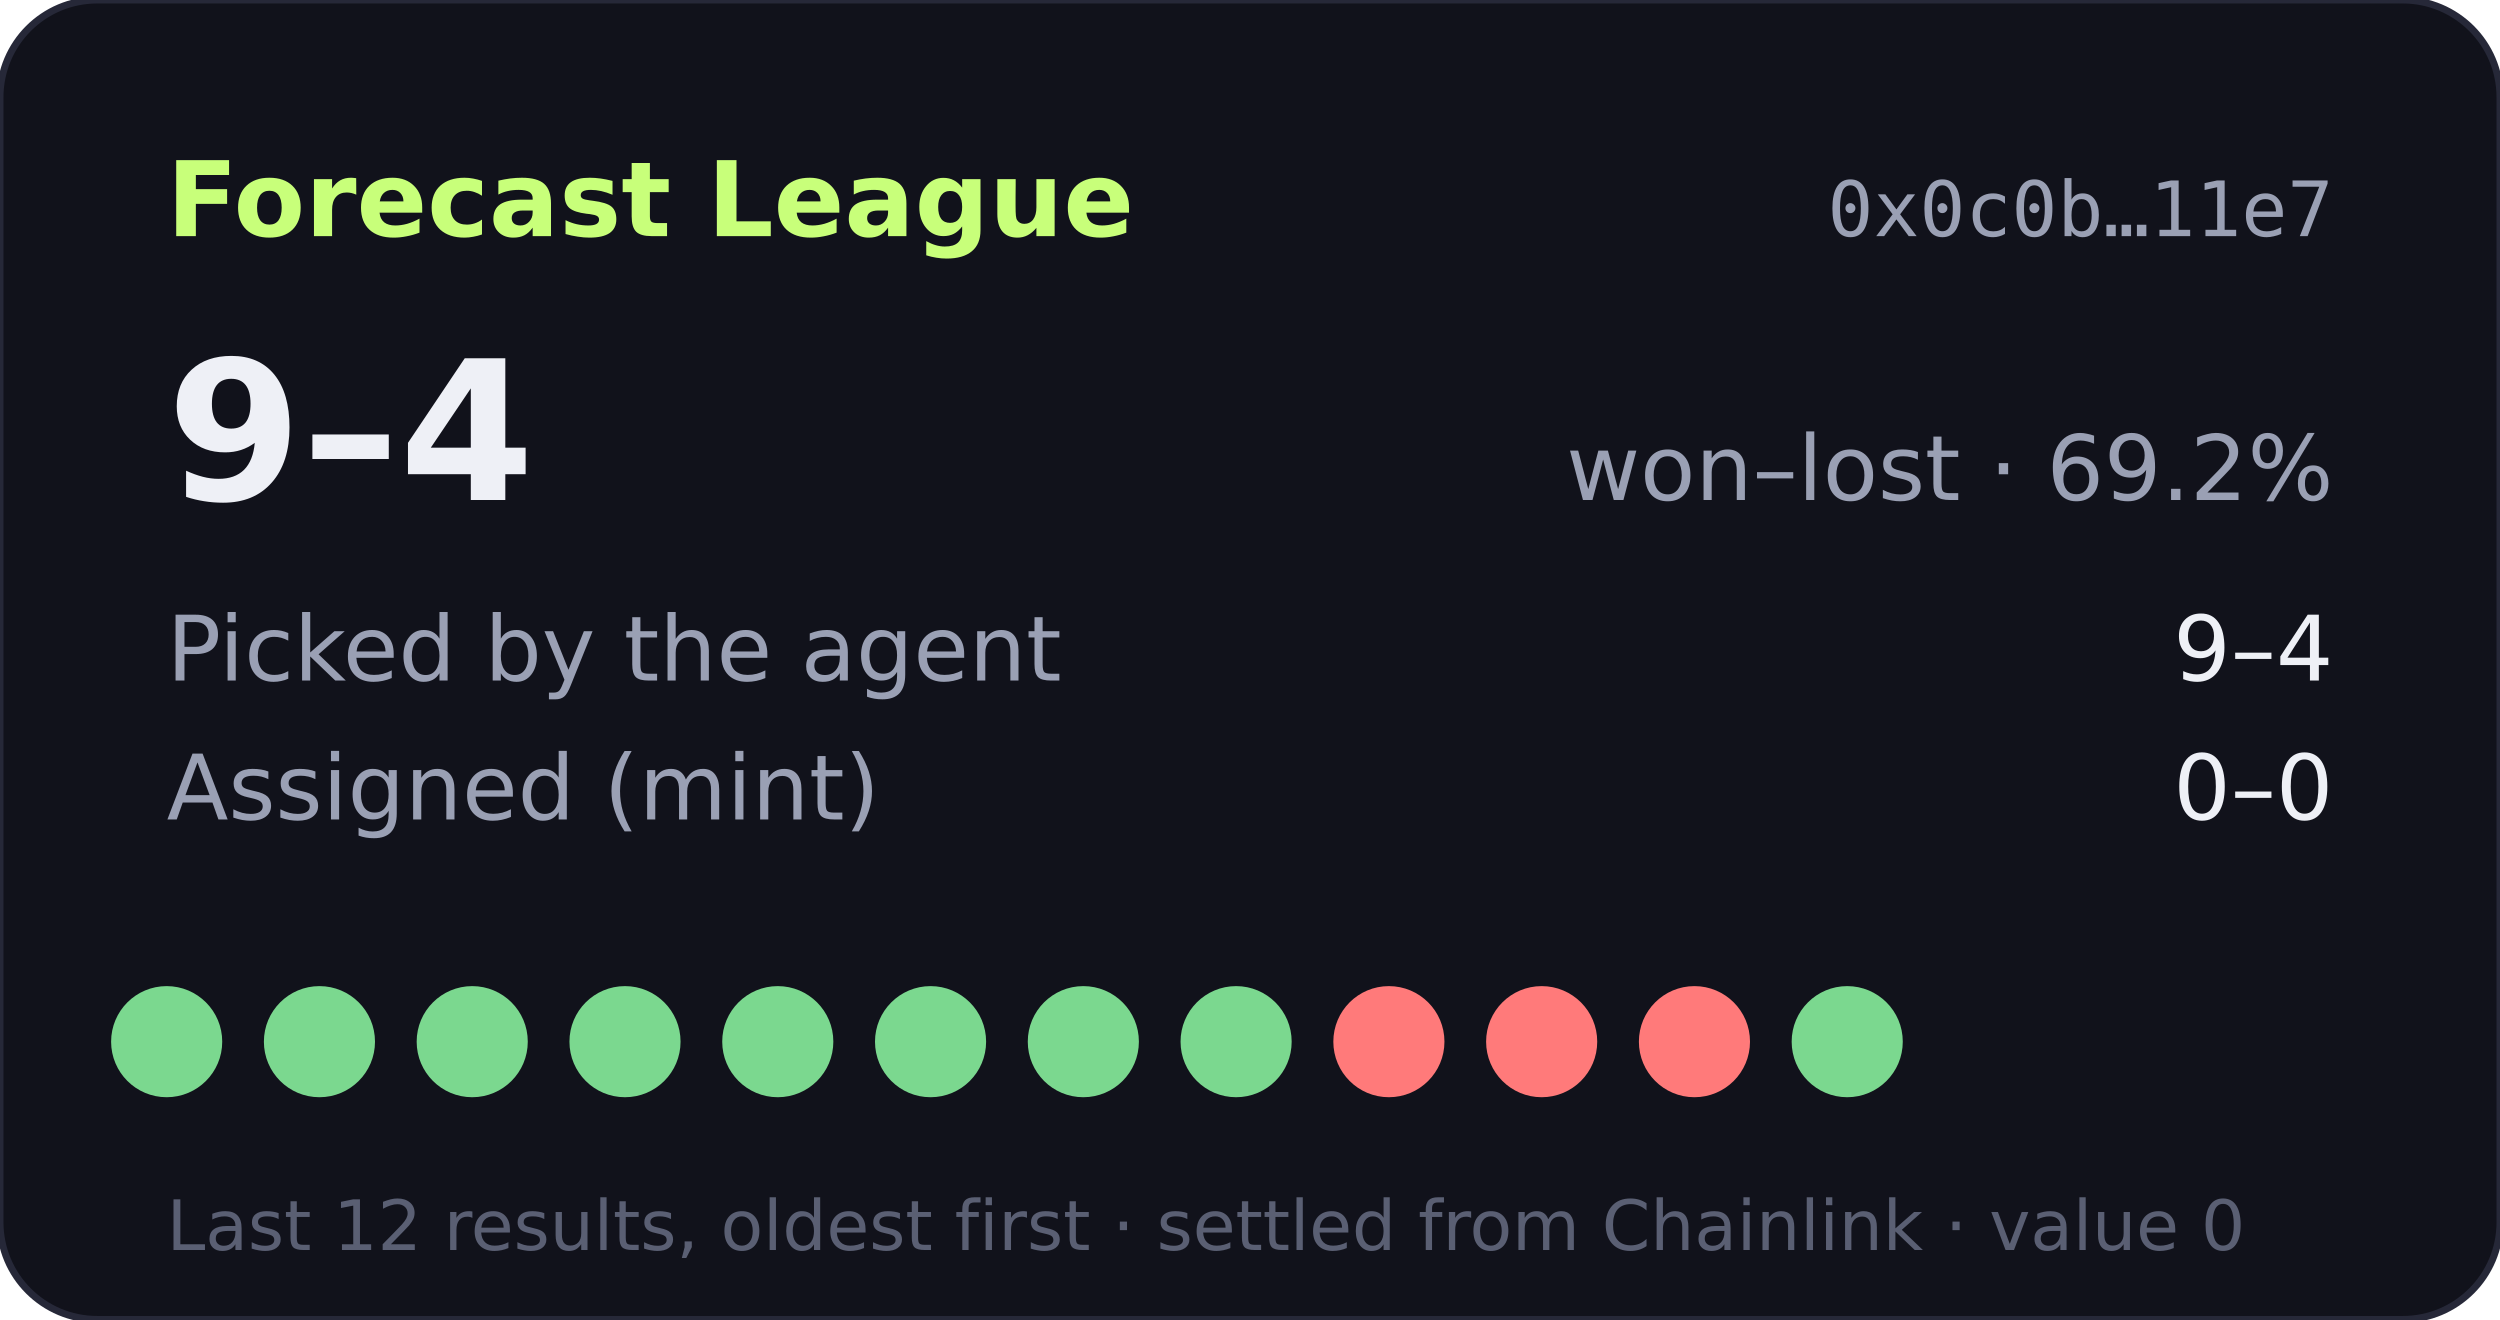
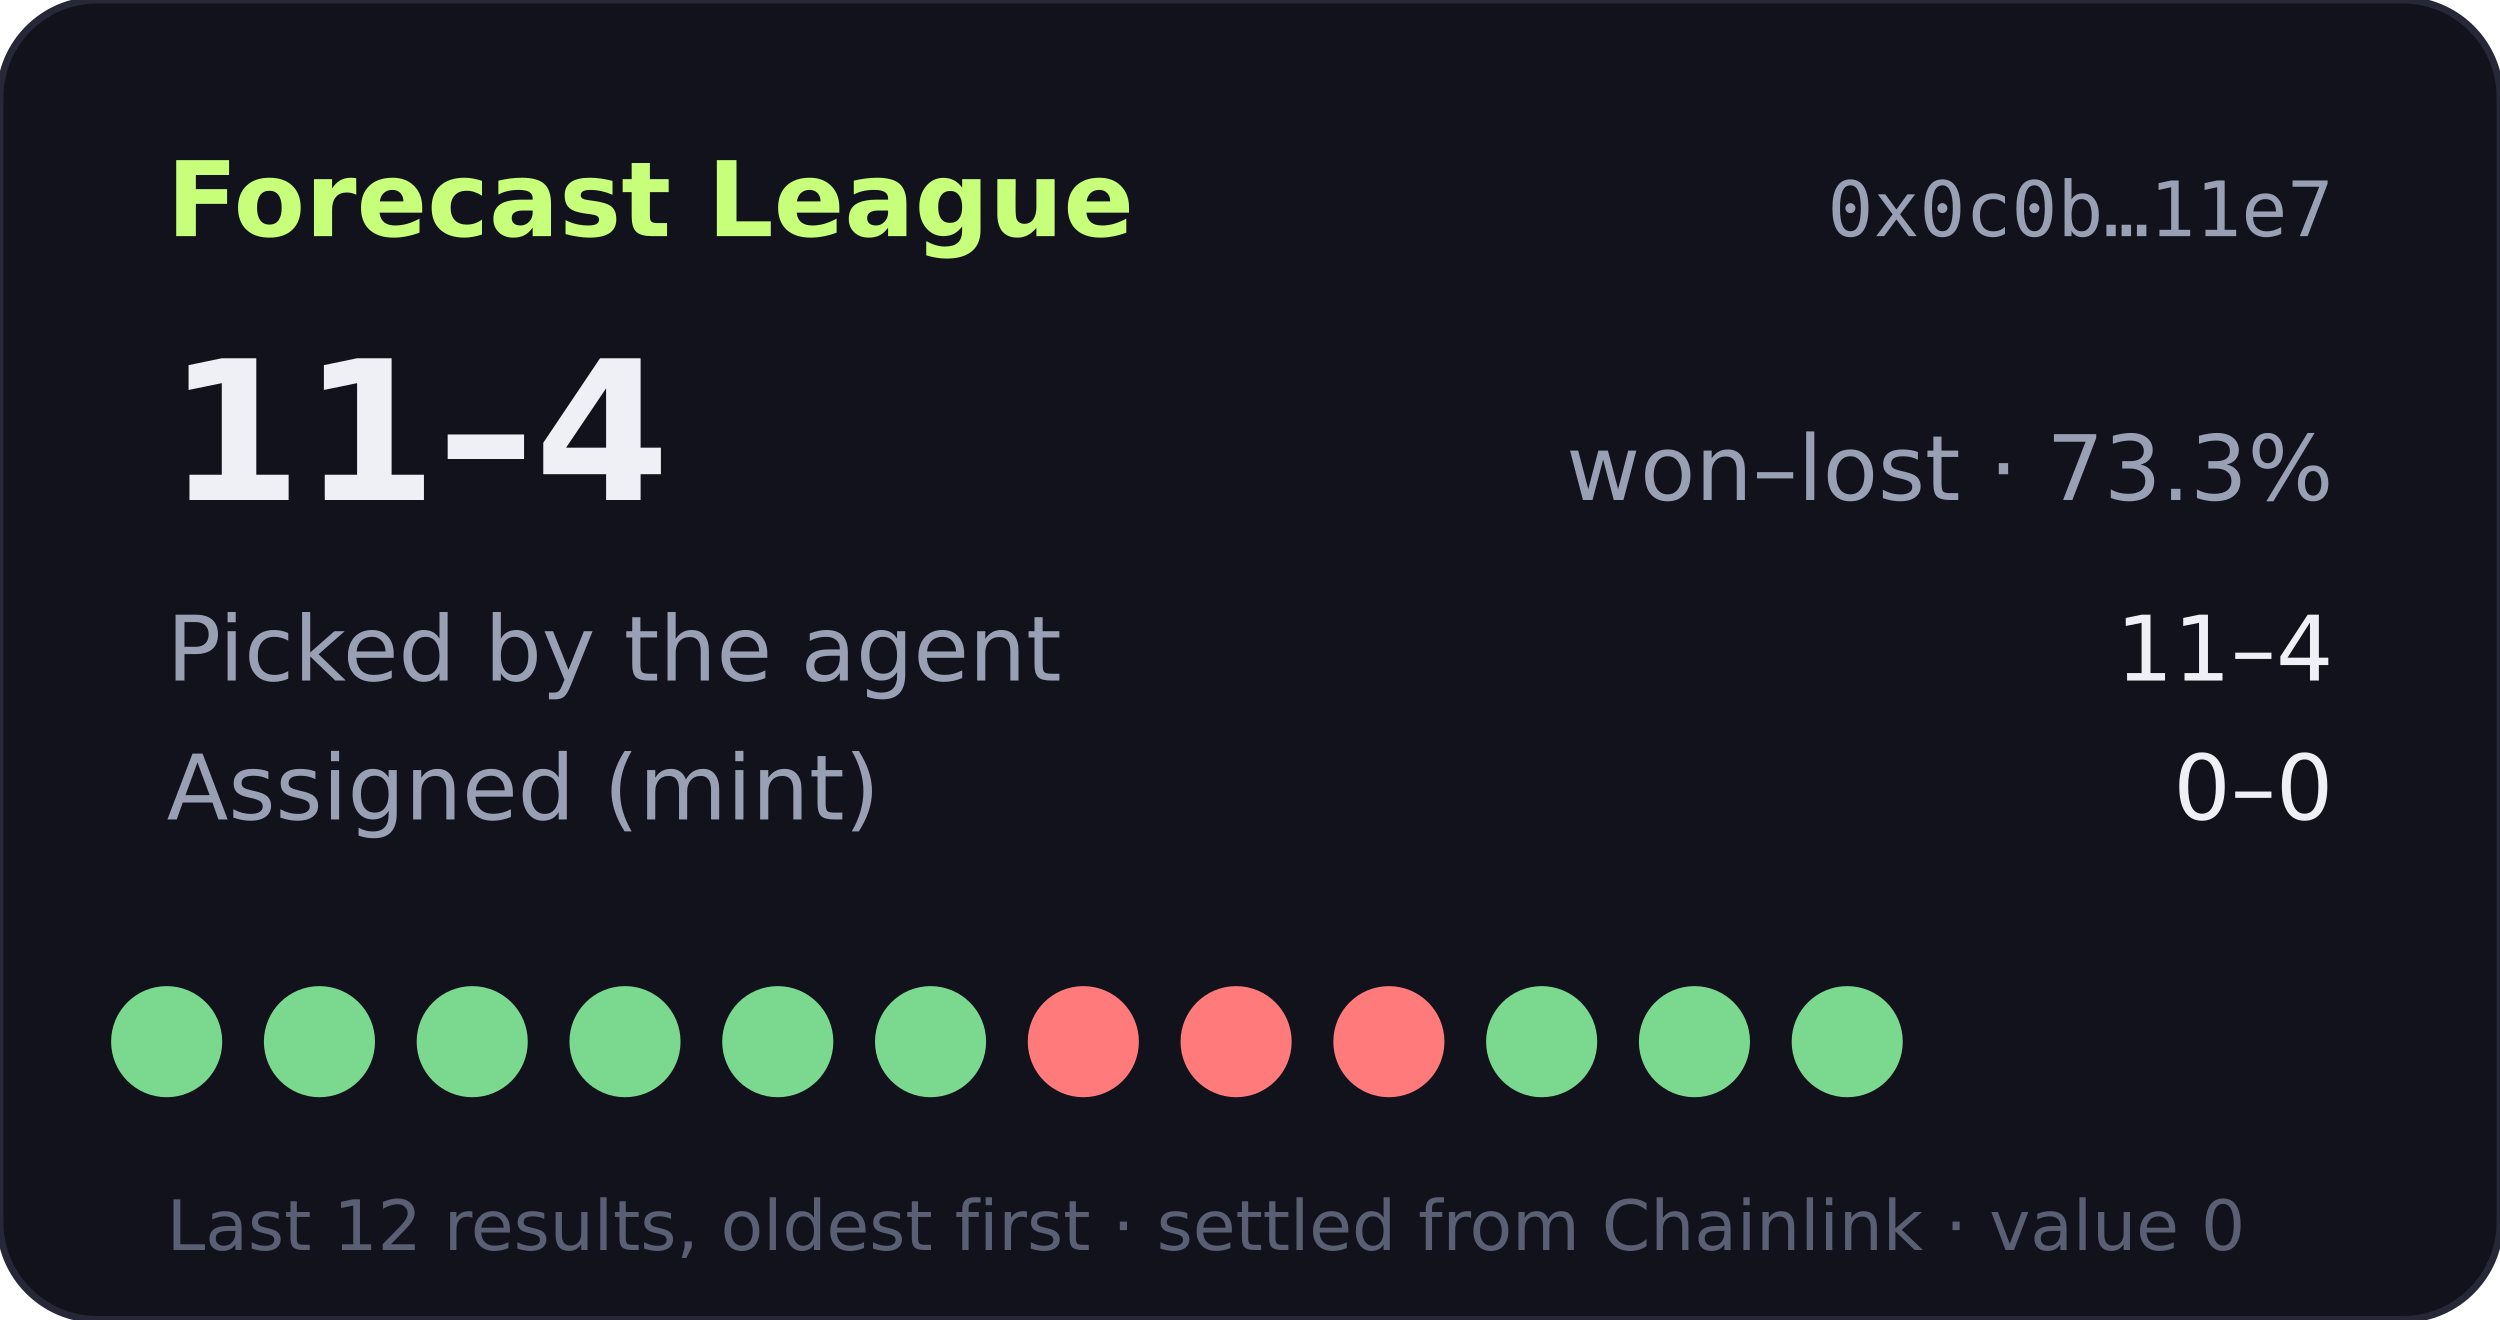
- <svg xmlns="http://www.w3.org/2000/svg" width="360" height="190" viewBox="0 0 360 190" role="img" aria-label="Forecast League record 9-4">
+ <svg xmlns="http://www.w3.org/2000/svg" width="360" height="190" viewBox="0 0 360 190" role="img" aria-label="Forecast League record 11-4">
  <rect width="360" height="190" rx="14" fill="#11121b" stroke="#262838" />
  <text x="24" y="34" fill="#c8ff7a" font-size="15" font-weight="700" font-family="Verdana,DejaVu Sans,sans-serif">Forecast League</text>
  <text x="336" y="34" fill="#9aa0b4" font-size="11" text-anchor="end" font-family="monospace">0x0c0b…11e7</text>
  <g font-family="Verdana,DejaVu Sans,sans-serif">
-     <text x="24" y="72" fill="#eef0f6" font-size="28" font-weight="700">9–4</text>
-     <text x="336" y="72" fill="#9aa0b4" font-size="13" text-anchor="end">won–lost · 69.2%</text>
+     <text x="24" y="72" fill="#eef0f6" font-size="28" font-weight="700">11–4</text>
+     <text x="336" y="72" fill="#9aa0b4" font-size="13" text-anchor="end">won–lost · 73.3%</text>
    <text x="24" y="98" fill="#9aa0b4" font-size="13">Picked by the agent</text>
-     <text x="336" y="98" fill="#eef0f6" font-size="13" text-anchor="end">9–4</text>
+     <text x="336" y="98" fill="#eef0f6" font-size="13" text-anchor="end">11–4</text>
    <text x="24" y="118" fill="#9aa0b4" font-size="13">Assigned (mint)</text>
    <text x="336" y="118" fill="#eef0f6" font-size="13" text-anchor="end">0–0</text>
    <circle cx="24" cy="150" r="8" fill="#7bd88f" />
    <circle cx="46" cy="150" r="8" fill="#7bd88f" />
    <circle cx="68" cy="150" r="8" fill="#7bd88f" />
    <circle cx="90" cy="150" r="8" fill="#7bd88f" />
    <circle cx="112" cy="150" r="8" fill="#7bd88f" />
    <circle cx="134" cy="150" r="8" fill="#7bd88f" />
-     <circle cx="156" cy="150" r="8" fill="#7bd88f" />
-     <circle cx="178" cy="150" r="8" fill="#7bd88f" />
+     <circle cx="156" cy="150" r="8" fill="#ff7a7a" />
+     <circle cx="178" cy="150" r="8" fill="#ff7a7a" />
    <circle cx="200" cy="150" r="8" fill="#ff7a7a" />
-     <circle cx="222" cy="150" r="8" fill="#ff7a7a" />
-     <circle cx="244" cy="150" r="8" fill="#ff7a7a" />
+     <circle cx="222" cy="150" r="8" fill="#7bd88f" />
+     <circle cx="244" cy="150" r="8" fill="#7bd88f" />
    <circle cx="266" cy="150" r="8" fill="#7bd88f" />
    <text x="24" y="180" fill="#5a5f73" font-size="10">Last 12 results, oldest first · settled from Chainlink · value 0</text>
  </g>
</svg>
